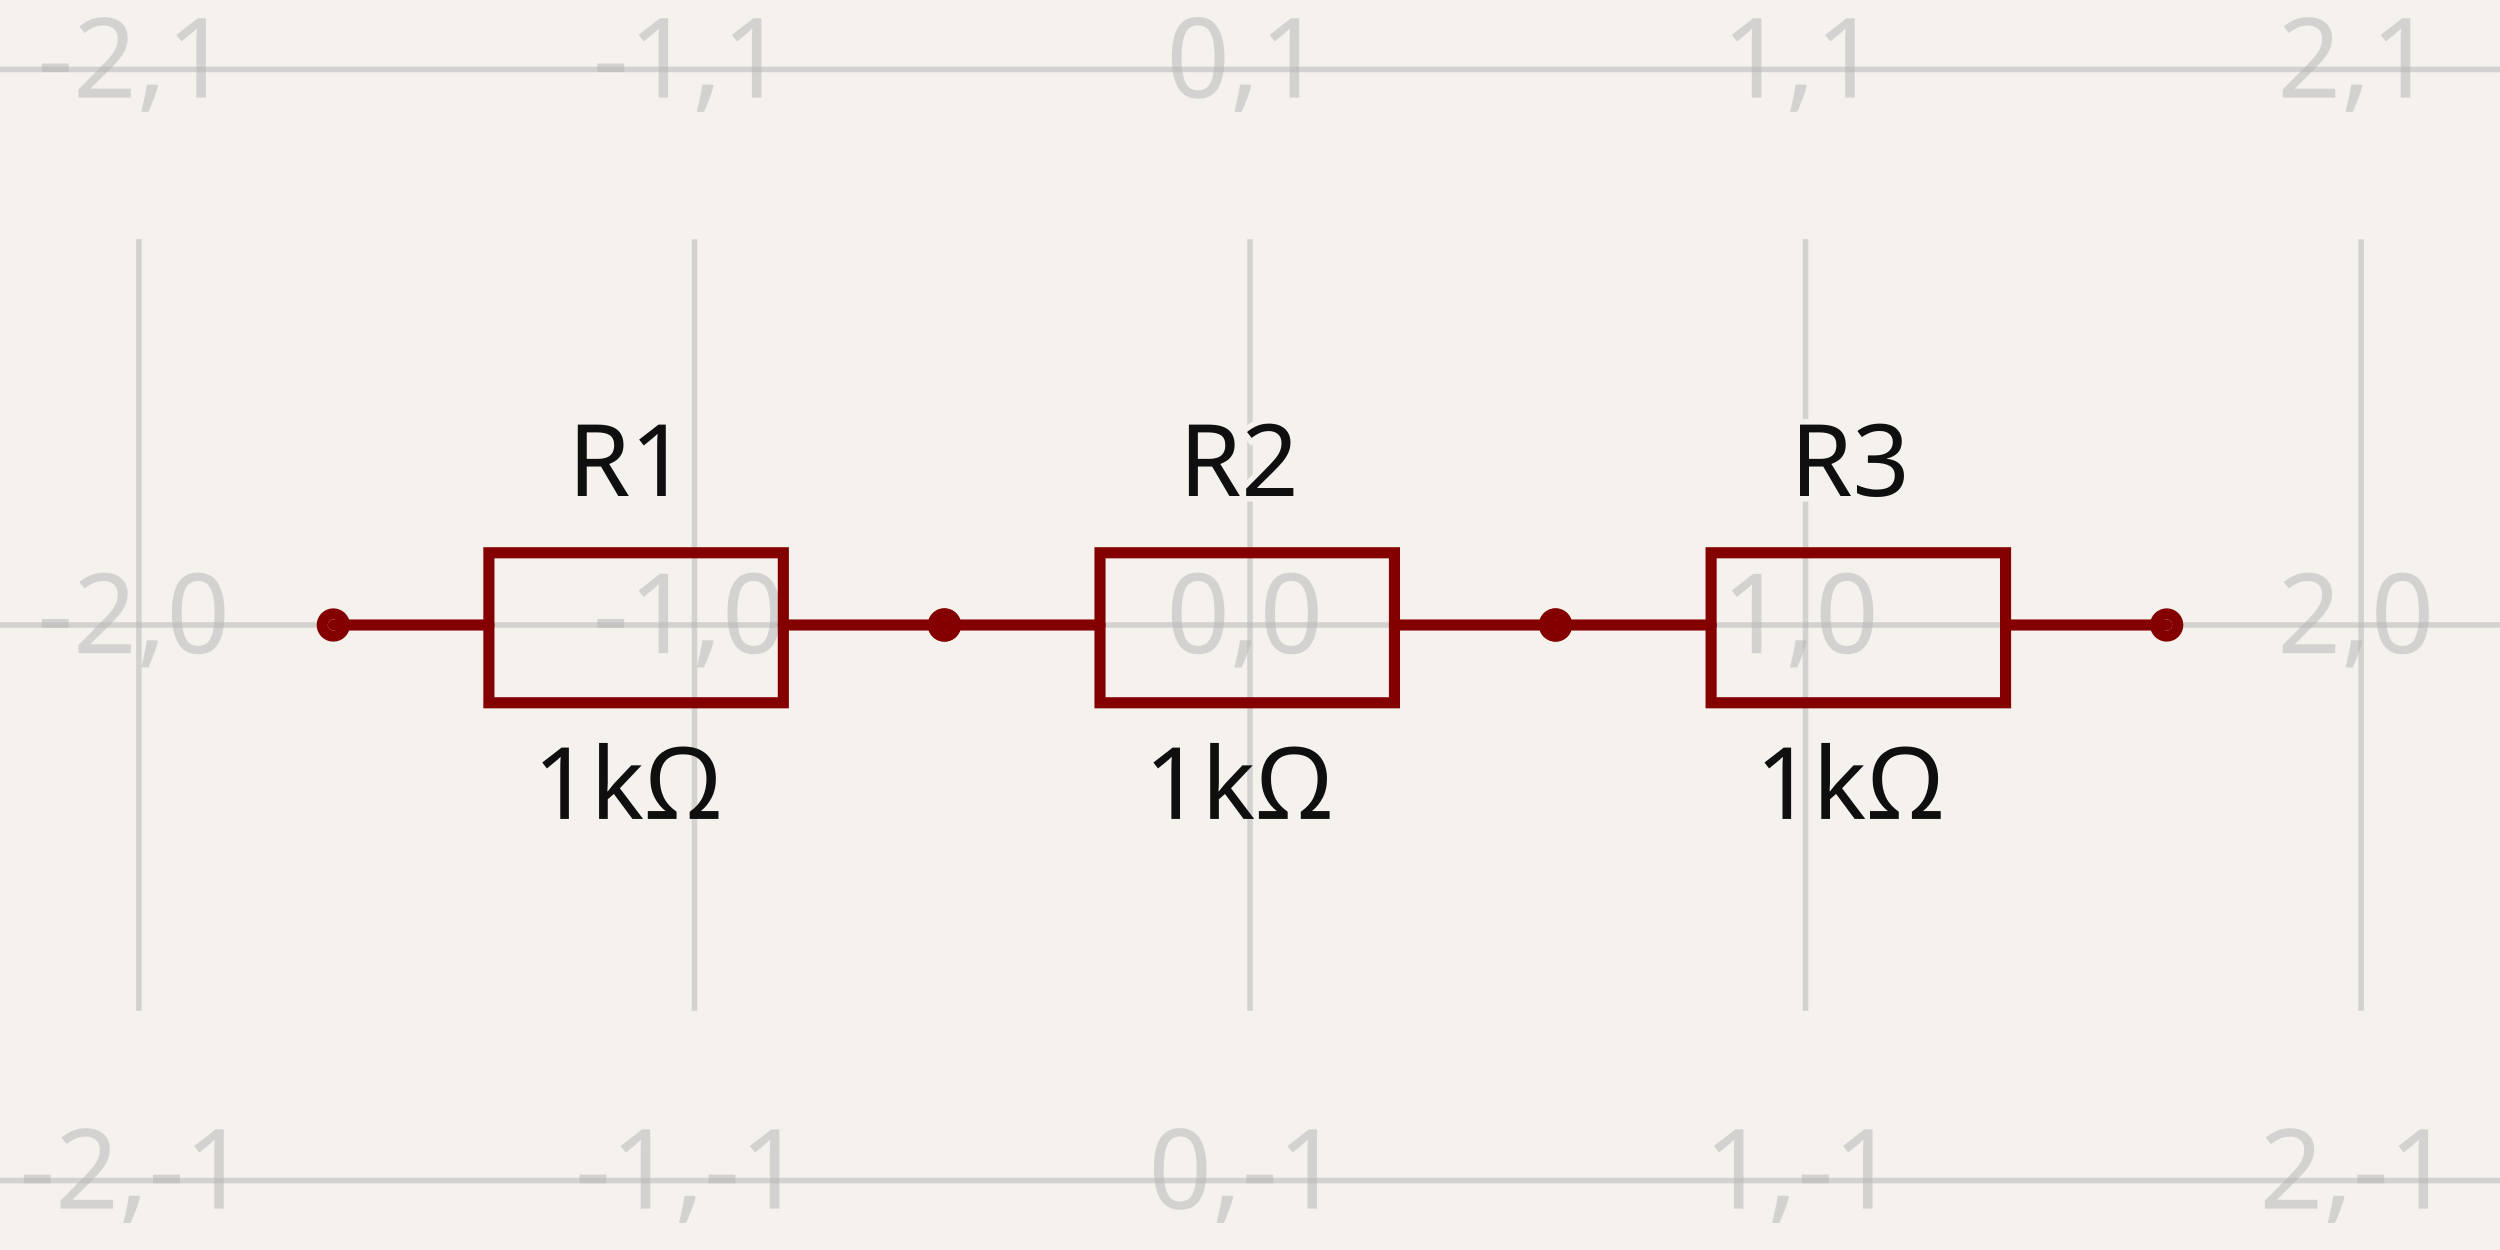
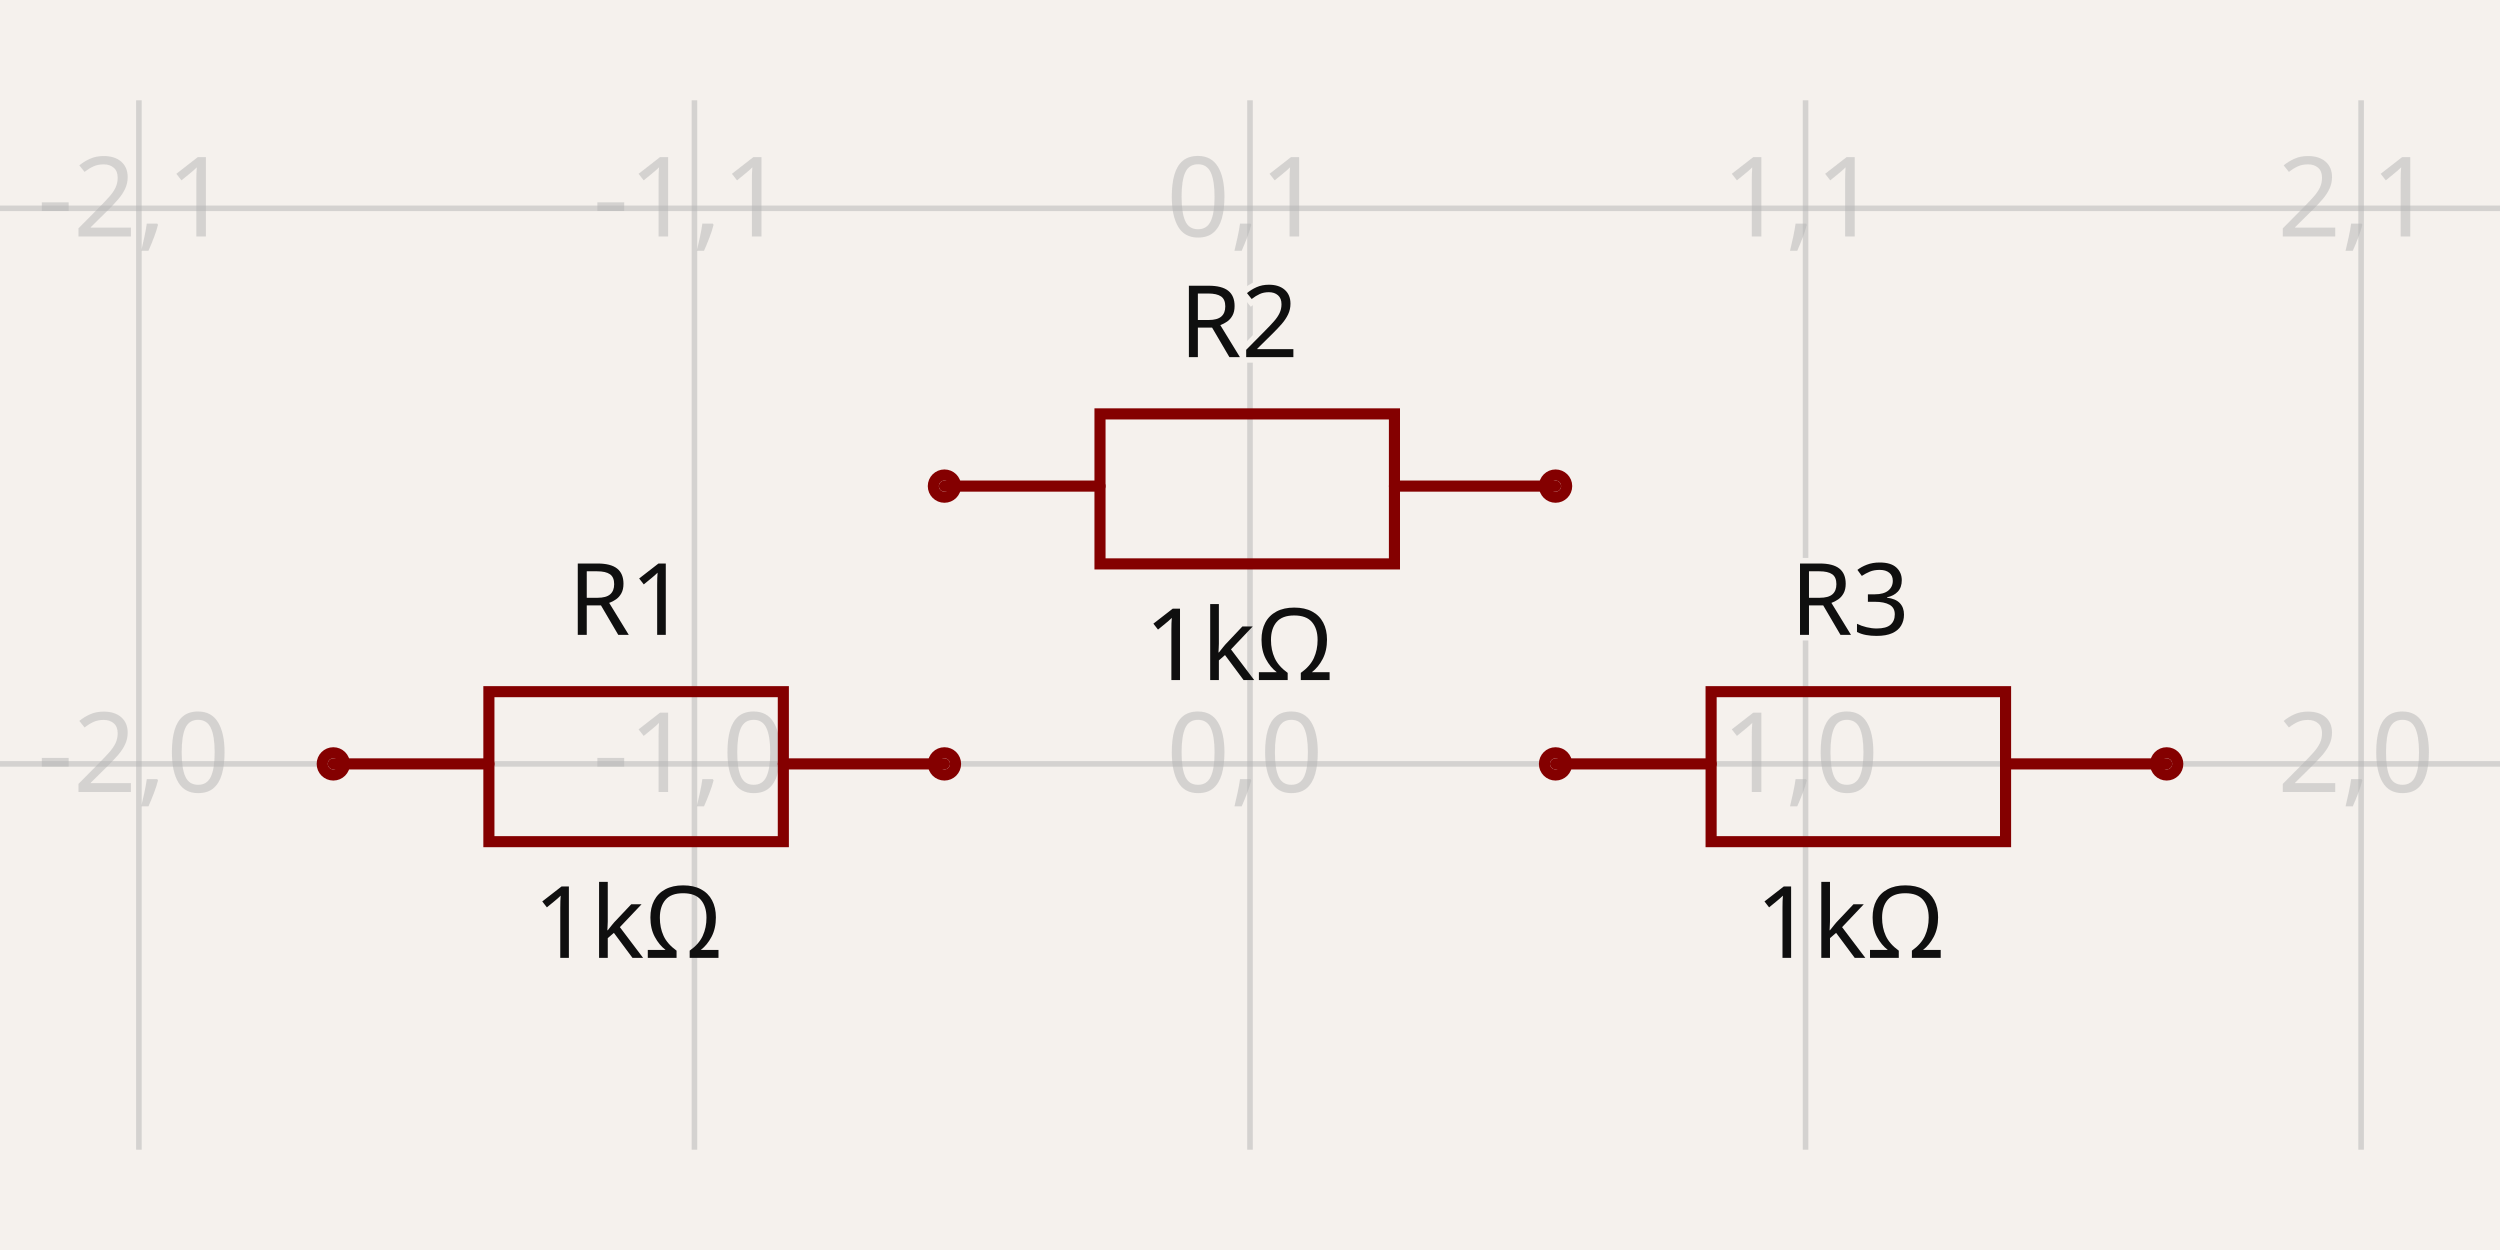
- <svg xmlns="http://www.w3.org/2000/svg" width="1200" height="600" style="background-color: rgb(245, 241, 237)" data-real-to-screen-transform="matrix(266.6666666667,0,0,-266.6666666667,600,300)" data-software-used-string="@tscircuit/core@0.0.1016">
+ <svg xmlns="http://www.w3.org/2000/svg" width="1200" height="600" style="background-color: rgb(245, 241, 237)" data-real-to-screen-transform="matrix(266.6666666667,0,0,-266.6666666667,600,366.6666666667)" data-software-used-string="@tscircuit/core@0.0.1268">
  <style>
              .boundary { fill: rgb(245, 241, 237); }
              .schematic-boundary { fill: none; stroke: #fff; }
              .component { fill: none; stroke: rgb(132, 0, 0); }
              .chip { fill: rgb(255, 255, 194); stroke: rgb(132, 0, 0); }
              .component-pin { fill: none; stroke: rgb(132, 0, 0); }
              /* Basic per-trace hover fallback */
              .trace:hover {
                filter: invert(1);
              }
              .trace:hover .trace-crossing-outline {
                opacity: 0;
              }
              .trace:hover .trace-junction {
                filter: invert(1);
              }
              /* Net-hover highlighting: when a trace or its overlays are hovered,
                 invert color for all traces (base + overlays) sharing the same
                 subcircuit connectivity key. Also hide crossing outline during hover. */
              
              .text { font-family: sans-serif; fill: rgb(0, 150, 0); }
              .pin-number { fill: rgb(169, 0, 0); }
              .port-label { fill: rgb(0, 100, 100); }
              .component-name { fill: rgb(0, 100, 100); }
            </style>
  <rect class="boundary" x="0" y="0" width="1200" height="600" />
  <g class="grid">
-     <line x1="-200" y1="485.188" x2="-200" y2="114.812" stroke="rgb(181, 181, 181)" stroke-width="2.667" stroke-opacity="0.5" />
-     <line x1="66.667" y1="485.188" x2="66.667" y2="114.812" stroke="rgb(181, 181, 181)" stroke-width="2.667" stroke-opacity="0.5" />
-     <line x1="333.333" y1="485.188" x2="333.333" y2="114.812" stroke="rgb(181, 181, 181)" stroke-width="2.667" stroke-opacity="0.5" />
-     <line x1="600" y1="485.188" x2="600" y2="114.812" stroke="rgb(181, 181, 181)" stroke-width="2.667" stroke-opacity="0.5" />
-     <line x1="866.667" y1="485.188" x2="866.667" y2="114.812" stroke="rgb(181, 181, 181)" stroke-width="2.667" stroke-opacity="0.5" />
-     <line x1="1133.333" y1="485.188" x2="1133.333" y2="114.812" stroke="rgb(181, 181, 181)" stroke-width="2.667" stroke-opacity="0.5" />
-     <line x1="1400" y1="485.188" x2="1400" y2="114.812" stroke="rgb(181, 181, 181)" stroke-width="2.667" stroke-opacity="0.5" />
-     <line x1="-7.503331289626658e-11" y1="566.667" x2="1200" y2="566.667" stroke="rgb(181, 181, 181)" stroke-width="2.667" stroke-opacity="0.5" />
-     <line x1="-7.503331289626658e-11" y1="300" x2="1200" y2="300" stroke="rgb(181, 181, 181)" stroke-width="2.667" stroke-opacity="0.5" />
-     <line x1="-7.503331289626658e-11" y1="33.333" x2="1200" y2="33.333" stroke="rgb(181, 181, 181)" stroke-width="2.667" stroke-opacity="0.5" />
-     <text x="-202.5" y="561.667" fill="rgb(181, 181, 181)" font-size="53.333" fill-opacity="0.5" text-anchor="middle" dominant-baseline="middle" font-family="sans-serif">-3,-1</text>
-     <text x="-202.5" y="295" fill="rgb(181, 181, 181)" font-size="53.333" fill-opacity="0.5" text-anchor="middle" dominant-baseline="middle" font-family="sans-serif">-3,0</text>
-     <text x="-202.5" y="28.333" fill="rgb(181, 181, 181)" font-size="53.333" fill-opacity="0.5" text-anchor="middle" dominant-baseline="middle" font-family="sans-serif">-3,1</text>
-     <text x="64.167" y="561.667" fill="rgb(181, 181, 181)" font-size="53.333" fill-opacity="0.5" text-anchor="middle" dominant-baseline="middle" font-family="sans-serif">-2,-1</text>
-     <text x="64.167" y="295" fill="rgb(181, 181, 181)" font-size="53.333" fill-opacity="0.5" text-anchor="middle" dominant-baseline="middle" font-family="sans-serif">-2,0</text>
-     <text x="64.167" y="28.333" fill="rgb(181, 181, 181)" font-size="53.333" fill-opacity="0.5" text-anchor="middle" dominant-baseline="middle" font-family="sans-serif">-2,1</text>
-     <text x="330.833" y="561.667" fill="rgb(181, 181, 181)" font-size="53.333" fill-opacity="0.5" text-anchor="middle" dominant-baseline="middle" font-family="sans-serif">-1,-1</text>
-     <text x="330.833" y="295" fill="rgb(181, 181, 181)" font-size="53.333" fill-opacity="0.5" text-anchor="middle" dominant-baseline="middle" font-family="sans-serif">-1,0</text>
-     <text x="330.833" y="28.333" fill="rgb(181, 181, 181)" font-size="53.333" fill-opacity="0.5" text-anchor="middle" dominant-baseline="middle" font-family="sans-serif">-1,1</text>
-     <text x="597.5" y="561.667" fill="rgb(181, 181, 181)" font-size="53.333" fill-opacity="0.5" text-anchor="middle" dominant-baseline="middle" font-family="sans-serif">0,-1</text>
-     <text x="597.5" y="295" fill="rgb(181, 181, 181)" font-size="53.333" fill-opacity="0.5" text-anchor="middle" dominant-baseline="middle" font-family="sans-serif">0,0</text>
-     <text x="597.5" y="28.333" fill="rgb(181, 181, 181)" font-size="53.333" fill-opacity="0.5" text-anchor="middle" dominant-baseline="middle" font-family="sans-serif">0,1</text>
-     <text x="864.167" y="561.667" fill="rgb(181, 181, 181)" font-size="53.333" fill-opacity="0.5" text-anchor="middle" dominant-baseline="middle" font-family="sans-serif">1,-1</text>
-     <text x="864.167" y="295" fill="rgb(181, 181, 181)" font-size="53.333" fill-opacity="0.5" text-anchor="middle" dominant-baseline="middle" font-family="sans-serif">1,0</text>
-     <text x="864.167" y="28.333" fill="rgb(181, 181, 181)" font-size="53.333" fill-opacity="0.5" text-anchor="middle" dominant-baseline="middle" font-family="sans-serif">1,1</text>
-     <text x="1130.833" y="561.667" fill="rgb(181, 181, 181)" font-size="53.333" fill-opacity="0.5" text-anchor="middle" dominant-baseline="middle" font-family="sans-serif">2,-1</text>
-     <text x="1130.833" y="295" fill="rgb(181, 181, 181)" font-size="53.333" fill-opacity="0.5" text-anchor="middle" dominant-baseline="middle" font-family="sans-serif">2,0</text>
-     <text x="1130.833" y="28.333" fill="rgb(181, 181, 181)" font-size="53.333" fill-opacity="0.5" text-anchor="middle" dominant-baseline="middle" font-family="sans-serif">2,1</text>
-     <text x="1397.5" y="561.667" fill="rgb(181, 181, 181)" font-size="53.333" fill-opacity="0.5" text-anchor="middle" dominant-baseline="middle" font-family="sans-serif">3,-1</text>
-     <text x="1397.5" y="295" fill="rgb(181, 181, 181)" font-size="53.333" fill-opacity="0.5" text-anchor="middle" dominant-baseline="middle" font-family="sans-serif">3,0</text>
-     <text x="1397.5" y="28.333" fill="rgb(181, 181, 181)" font-size="53.333" fill-opacity="0.5" text-anchor="middle" dominant-baseline="middle" font-family="sans-serif">3,1</text>
+     <line x1="-200" y1="551.855" x2="-200" y2="48.145" stroke="rgb(181, 181, 181)" stroke-width="2.667" stroke-opacity="0.5" />
+     <line x1="66.667" y1="551.855" x2="66.667" y2="48.145" stroke="rgb(181, 181, 181)" stroke-width="2.667" stroke-opacity="0.5" />
+     <line x1="333.333" y1="551.855" x2="333.333" y2="48.145" stroke="rgb(181, 181, 181)" stroke-width="2.667" stroke-opacity="0.5" />
+     <line x1="600" y1="551.855" x2="600" y2="48.145" stroke="rgb(181, 181, 181)" stroke-width="2.667" stroke-opacity="0.5" />
+     <line x1="866.667" y1="551.855" x2="866.667" y2="48.145" stroke="rgb(181, 181, 181)" stroke-width="2.667" stroke-opacity="0.5" />
+     <line x1="1133.333" y1="551.855" x2="1133.333" y2="48.145" stroke="rgb(181, 181, 181)" stroke-width="2.667" stroke-opacity="0.5" />
+     <line x1="1400" y1="551.855" x2="1400" y2="48.145" stroke="rgb(181, 181, 181)" stroke-width="2.667" stroke-opacity="0.5" />
+     <line x1="-7.503331289626658e-11" y1="633.333" x2="1200" y2="633.333" stroke="rgb(181, 181, 181)" stroke-width="2.667" stroke-opacity="0.5" />
+     <line x1="-7.503331289626658e-11" y1="366.667" x2="1200" y2="366.667" stroke="rgb(181, 181, 181)" stroke-width="2.667" stroke-opacity="0.5" />
+     <line x1="-7.503331289626658e-11" y1="100" x2="1200" y2="100" stroke="rgb(181, 181, 181)" stroke-width="2.667" stroke-opacity="0.5" />
+     <line x1="-7.503331289626658e-11" y1="-166.667" x2="1200" y2="-166.667" stroke="rgb(181, 181, 181)" stroke-width="2.667" stroke-opacity="0.5" />
+     <text x="-202.5" y="628.333" fill="rgb(181, 181, 181)" font-size="53.333" fill-opacity="0.5" text-anchor="middle" dominant-baseline="middle" font-family="sans-serif">-3,-1</text>
+     <text x="-202.5" y="361.667" fill="rgb(181, 181, 181)" font-size="53.333" fill-opacity="0.5" text-anchor="middle" dominant-baseline="middle" font-family="sans-serif">-3,0</text>
+     <text x="-202.5" y="95" fill="rgb(181, 181, 181)" font-size="53.333" fill-opacity="0.5" text-anchor="middle" dominant-baseline="middle" font-family="sans-serif">-3,1</text>
+     <text x="-202.5" y="-171.667" fill="rgb(181, 181, 181)" font-size="53.333" fill-opacity="0.5" text-anchor="middle" dominant-baseline="middle" font-family="sans-serif">-3,2</text>
+     <text x="64.167" y="628.333" fill="rgb(181, 181, 181)" font-size="53.333" fill-opacity="0.5" text-anchor="middle" dominant-baseline="middle" font-family="sans-serif">-2,-1</text>
+     <text x="64.167" y="361.667" fill="rgb(181, 181, 181)" font-size="53.333" fill-opacity="0.5" text-anchor="middle" dominant-baseline="middle" font-family="sans-serif">-2,0</text>
+     <text x="64.167" y="95" fill="rgb(181, 181, 181)" font-size="53.333" fill-opacity="0.5" text-anchor="middle" dominant-baseline="middle" font-family="sans-serif">-2,1</text>
+     <text x="64.167" y="-171.667" fill="rgb(181, 181, 181)" font-size="53.333" fill-opacity="0.5" text-anchor="middle" dominant-baseline="middle" font-family="sans-serif">-2,2</text>
+     <text x="330.833" y="628.333" fill="rgb(181, 181, 181)" font-size="53.333" fill-opacity="0.5" text-anchor="middle" dominant-baseline="middle" font-family="sans-serif">-1,-1</text>
+     <text x="330.833" y="361.667" fill="rgb(181, 181, 181)" font-size="53.333" fill-opacity="0.5" text-anchor="middle" dominant-baseline="middle" font-family="sans-serif">-1,0</text>
+     <text x="330.833" y="95" fill="rgb(181, 181, 181)" font-size="53.333" fill-opacity="0.5" text-anchor="middle" dominant-baseline="middle" font-family="sans-serif">-1,1</text>
+     <text x="330.833" y="-171.667" fill="rgb(181, 181, 181)" font-size="53.333" fill-opacity="0.5" text-anchor="middle" dominant-baseline="middle" font-family="sans-serif">-1,2</text>
+     <text x="597.5" y="628.333" fill="rgb(181, 181, 181)" font-size="53.333" fill-opacity="0.5" text-anchor="middle" dominant-baseline="middle" font-family="sans-serif">0,-1</text>
+     <text x="597.5" y="361.667" fill="rgb(181, 181, 181)" font-size="53.333" fill-opacity="0.5" text-anchor="middle" dominant-baseline="middle" font-family="sans-serif">0,0</text>
+     <text x="597.5" y="95" fill="rgb(181, 181, 181)" font-size="53.333" fill-opacity="0.5" text-anchor="middle" dominant-baseline="middle" font-family="sans-serif">0,1</text>
+     <text x="597.5" y="-171.667" fill="rgb(181, 181, 181)" font-size="53.333" fill-opacity="0.5" text-anchor="middle" dominant-baseline="middle" font-family="sans-serif">0,2</text>
+     <text x="864.167" y="628.333" fill="rgb(181, 181, 181)" font-size="53.333" fill-opacity="0.5" text-anchor="middle" dominant-baseline="middle" font-family="sans-serif">1,-1</text>
+     <text x="864.167" y="361.667" fill="rgb(181, 181, 181)" font-size="53.333" fill-opacity="0.5" text-anchor="middle" dominant-baseline="middle" font-family="sans-serif">1,0</text>
+     <text x="864.167" y="95" fill="rgb(181, 181, 181)" font-size="53.333" fill-opacity="0.5" text-anchor="middle" dominant-baseline="middle" font-family="sans-serif">1,1</text>
+     <text x="864.167" y="-171.667" fill="rgb(181, 181, 181)" font-size="53.333" fill-opacity="0.5" text-anchor="middle" dominant-baseline="middle" font-family="sans-serif">1,2</text>
+     <text x="1130.833" y="628.333" fill="rgb(181, 181, 181)" font-size="53.333" fill-opacity="0.5" text-anchor="middle" dominant-baseline="middle" font-family="sans-serif">2,-1</text>
+     <text x="1130.833" y="361.667" fill="rgb(181, 181, 181)" font-size="53.333" fill-opacity="0.5" text-anchor="middle" dominant-baseline="middle" font-family="sans-serif">2,0</text>
+     <text x="1130.833" y="95" fill="rgb(181, 181, 181)" font-size="53.333" fill-opacity="0.5" text-anchor="middle" dominant-baseline="middle" font-family="sans-serif">2,1</text>
+     <text x="1130.833" y="-171.667" fill="rgb(181, 181, 181)" font-size="53.333" fill-opacity="0.5" text-anchor="middle" dominant-baseline="middle" font-family="sans-serif">2,2</text>
+     <text x="1397.5" y="628.333" fill="rgb(181, 181, 181)" font-size="53.333" fill-opacity="0.5" text-anchor="middle" dominant-baseline="middle" font-family="sans-serif">3,-1</text>
+     <text x="1397.5" y="361.667" fill="rgb(181, 181, 181)" font-size="53.333" fill-opacity="0.5" text-anchor="middle" dominant-baseline="middle" font-family="sans-serif">3,0</text>
+     <text x="1397.5" y="95" fill="rgb(181, 181, 181)" font-size="53.333" fill-opacity="0.5" text-anchor="middle" dominant-baseline="middle" font-family="sans-serif">3,1</text>
+     <text x="1397.5" y="-171.667" fill="rgb(181, 181, 181)" font-size="53.333" fill-opacity="0.5" text-anchor="middle" dominant-baseline="middle" font-family="sans-serif">3,2</text>
  </g>
  <g data-circuit-json-type="schematic_component" data-schematic-component-id="schematic_component_0">
-     <rect class="component-overlay" x="160" y="265.333" width="293.333" height="72" fill="transparent" />
-     <path d="M 160 300 L 234.667 300" stroke="rgb(132, 0, 0)" fill="none" stroke-width="5.333px" stroke-linecap="round" />
-     <path d="M 376 300 L 453.333 300" stroke="rgb(132, 0, 0)" fill="none" stroke-width="5.333px" stroke-linecap="round" />
-     <path d="M 306.667 265.333 L 376 265.333 L 376 337.333 L 234.667 337.333 L 234.667 265.333 L 306.667 265.333" stroke="rgb(132, 0, 0)" fill="none" stroke-width="5.333px" stroke-linecap="round" />
-     <text x="301.333" y="252.145" stroke="rgb(245, 241, 237)" stroke-width="5.333px" paint-order="stroke" fill="rgb(15, 15, 15)" font-family="sans-serif" text-anchor="middle" dominant-baseline="ideographic" font-size="48px">R1</text>
-     <text x="301.333" y="355.855" fill="rgb(15, 15, 15)" font-family="sans-serif" text-anchor="middle" dominant-baseline="hanging" font-size="48px">1kΩ</text>
-     <circle cx="160" cy="300" r="5.333px" stroke-width="5.333px" fill="none" stroke="rgb(132, 0, 0)" />
-     <circle cx="453.333" cy="300" r="5.333px" stroke-width="5.333px" fill="none" stroke="rgb(132, 0, 0)" />
+     <rect class="component-overlay" x="160" y="332" width="293.333" height="72" fill="transparent" />
+     <path d="M 160 366.667 L 234.667 366.667" stroke="rgb(132, 0, 0)" fill="none" stroke-width="5.333px" stroke-linecap="round" />
+     <path d="M 376 366.667 L 453.333 366.667" stroke="rgb(132, 0, 0)" fill="none" stroke-width="5.333px" stroke-linecap="round" />
+     <path d="M 306.667 332 L 376 332 L 376 404 L 234.667 404 L 234.667 332 L 306.667 332" stroke="rgb(132, 0, 0)" fill="none" stroke-width="5.333px" stroke-linecap="round" />
+     <text x="301.333" y="318.812" stroke="rgb(245, 241, 237)" stroke-width="5.333px" paint-order="stroke" fill="rgb(15, 15, 15)" font-family="sans-serif" text-anchor="middle" dominant-baseline="ideographic" font-size="48px">R1</text>
+     <text x="301.333" y="422.521" fill="rgb(15, 15, 15)" font-family="sans-serif" text-anchor="middle" dominant-baseline="hanging" font-size="48px">1kΩ</text>
+     <circle cx="160" cy="366.667" r="5.333px" stroke-width="5.333px" fill="none" stroke="rgb(132, 0, 0)" />
+     <circle cx="453.333" cy="366.667" r="5.333px" stroke-width="5.333px" fill="none" stroke="rgb(132, 0, 0)" />
  </g>
  <g data-circuit-json-type="schematic_component" data-schematic-component-id="schematic_component_1">
-     <rect class="component-overlay" x="453.333" y="265.333" width="293.333" height="72" fill="transparent" />
-     <path d="M 453.333 300 L 528 300" stroke="rgb(132, 0, 0)" fill="none" stroke-width="5.333px" stroke-linecap="round" />
-     <path d="M 669.333 300 L 746.667 300" stroke="rgb(132, 0, 0)" fill="none" stroke-width="5.333px" stroke-linecap="round" />
-     <path d="M 600 265.333 L 669.333 265.333 L 669.333 337.333 L 528 337.333 L 528 265.333 L 600 265.333" stroke="rgb(132, 0, 0)" fill="none" stroke-width="5.333px" stroke-linecap="round" />
-     <text x="594.667" y="252.145" stroke="rgb(245, 241, 237)" stroke-width="5.333px" paint-order="stroke" fill="rgb(15, 15, 15)" font-family="sans-serif" text-anchor="middle" dominant-baseline="ideographic" font-size="48px">R2</text>
-     <text x="594.667" y="355.855" fill="rgb(15, 15, 15)" font-family="sans-serif" text-anchor="middle" dominant-baseline="hanging" font-size="48px">1kΩ</text>
-     <circle cx="453.333" cy="300" r="5.333px" stroke-width="5.333px" fill="none" stroke="rgb(132, 0, 0)" />
-     <circle cx="746.667" cy="300" r="5.333px" stroke-width="5.333px" fill="none" stroke="rgb(132, 0, 0)" />
+     <rect class="component-overlay" x="453.333" y="198.667" width="293.333" height="72" fill="transparent" />
+     <path d="M 453.333 233.333 L 528 233.333" stroke="rgb(132, 0, 0)" fill="none" stroke-width="5.333px" stroke-linecap="round" />
+     <path d="M 669.333 233.333 L 746.667 233.333" stroke="rgb(132, 0, 0)" fill="none" stroke-width="5.333px" stroke-linecap="round" />
+     <path d="M 600 198.667 L 669.333 198.667 L 669.333 270.667 L 528 270.667 L 528 198.667 L 600 198.667" stroke="rgb(132, 0, 0)" fill="none" stroke-width="5.333px" stroke-linecap="round" />
+     <text x="594.667" y="185.479" stroke="rgb(245, 241, 237)" stroke-width="5.333px" paint-order="stroke" fill="rgb(15, 15, 15)" font-family="sans-serif" text-anchor="middle" dominant-baseline="ideographic" font-size="48px">R2</text>
+     <text x="594.667" y="289.188" fill="rgb(15, 15, 15)" font-family="sans-serif" text-anchor="middle" dominant-baseline="hanging" font-size="48px">1kΩ</text>
+     <circle cx="453.333" cy="233.333" r="5.333px" stroke-width="5.333px" fill="none" stroke="rgb(132, 0, 0)" />
+     <circle cx="746.667" cy="233.333" r="5.333px" stroke-width="5.333px" fill="none" stroke="rgb(132, 0, 0)" />
  </g>
  <g data-circuit-json-type="schematic_component" data-schematic-component-id="schematic_component_2">
-     <rect class="component-overlay" x="746.667" y="265.333" width="293.333" height="72" fill="transparent" />
-     <path d="M 746.667 300 L 821.333 300" stroke="rgb(132, 0, 0)" fill="none" stroke-width="5.333px" stroke-linecap="round" />
-     <path d="M 962.667 300 L 1040 300" stroke="rgb(132, 0, 0)" fill="none" stroke-width="5.333px" stroke-linecap="round" />
-     <path d="M 893.333 265.333 L 962.667 265.333 L 962.667 337.333 L 821.333 337.333 L 821.333 265.333 L 893.333 265.333" stroke="rgb(132, 0, 0)" fill="none" stroke-width="5.333px" stroke-linecap="round" />
-     <text x="888" y="252.145" stroke="rgb(245, 241, 237)" stroke-width="5.333px" paint-order="stroke" fill="rgb(15, 15, 15)" font-family="sans-serif" text-anchor="middle" dominant-baseline="ideographic" font-size="48px">R3</text>
-     <text x="888" y="355.855" fill="rgb(15, 15, 15)" font-family="sans-serif" text-anchor="middle" dominant-baseline="hanging" font-size="48px">1kΩ</text>
-     <circle cx="746.667" cy="300" r="5.333px" stroke-width="5.333px" fill="none" stroke="rgb(132, 0, 0)" />
-     <circle cx="1040" cy="300" r="5.333px" stroke-width="5.333px" fill="none" stroke="rgb(132, 0, 0)" />
+     <rect class="component-overlay" x="746.667" y="332" width="293.333" height="72" fill="transparent" />
+     <path d="M 746.667 366.667 L 821.333 366.667" stroke="rgb(132, 0, 0)" fill="none" stroke-width="5.333px" stroke-linecap="round" />
+     <path d="M 962.667 366.667 L 1040 366.667" stroke="rgb(132, 0, 0)" fill="none" stroke-width="5.333px" stroke-linecap="round" />
+     <path d="M 893.333 332 L 962.667 332 L 962.667 404 L 821.333 404 L 821.333 332 L 893.333 332" stroke="rgb(132, 0, 0)" fill="none" stroke-width="5.333px" stroke-linecap="round" />
+     <text x="888" y="318.812" stroke="rgb(245, 241, 237)" stroke-width="5.333px" paint-order="stroke" fill="rgb(15, 15, 15)" font-family="sans-serif" text-anchor="middle" dominant-baseline="ideographic" font-size="48px">R3</text>
+     <text x="888" y="422.521" fill="rgb(15, 15, 15)" font-family="sans-serif" text-anchor="middle" dominant-baseline="hanging" font-size="48px">1kΩ</text>
+     <circle cx="746.667" cy="366.667" r="5.333px" stroke-width="5.333px" fill="none" stroke="rgb(132, 0, 0)" />
+     <circle cx="1040" cy="366.667" r="5.333px" stroke-width="5.333px" fill="none" stroke="rgb(132, 0, 0)" />
  </g>
  <g class="schematic-port-hover" data-schematic-port-id="source_port_0">
-     <circle cx="160" cy="300" r="10.667" fill="red" opacity="0" />
+     <circle cx="160" cy="366.667" r="10.667" fill="red" opacity="0" />
  </g>
  <g class="schematic-port-hover" data-schematic-port-id="source_port_1">
-     <circle cx="453.333" cy="300" r="10.667" fill="red" opacity="0" />
+     <circle cx="453.333" cy="366.667" r="10.667" fill="red" opacity="0" />
  </g>
  <g class="schematic-port-hover" data-schematic-port-id="source_port_2">
-     <circle cx="453.333" cy="300" r="10.667" fill="red" opacity="0" />
+     <circle cx="453.333" cy="233.333" r="10.667" fill="red" opacity="0" />
  </g>
  <g class="schematic-port-hover" data-schematic-port-id="source_port_3">
-     <circle cx="746.667" cy="300" r="10.667" fill="red" opacity="0" />
+     <circle cx="746.667" cy="233.333" r="10.667" fill="red" opacity="0" />
  </g>
  <g class="schematic-port-hover" data-schematic-port-id="source_port_4">
-     <circle cx="746.667" cy="300" r="10.667" fill="red" opacity="0" />
+     <circle cx="746.667" cy="366.667" r="10.667" fill="red" opacity="0" />
  </g>
  <g class="schematic-port-hover" data-schematic-port-id="source_port_5">
-     <circle cx="1040" cy="300" r="10.667" fill="red" opacity="0" />
+     <circle cx="1040" cy="366.667" r="10.667" fill="red" opacity="0" />
  </g>
</svg>
